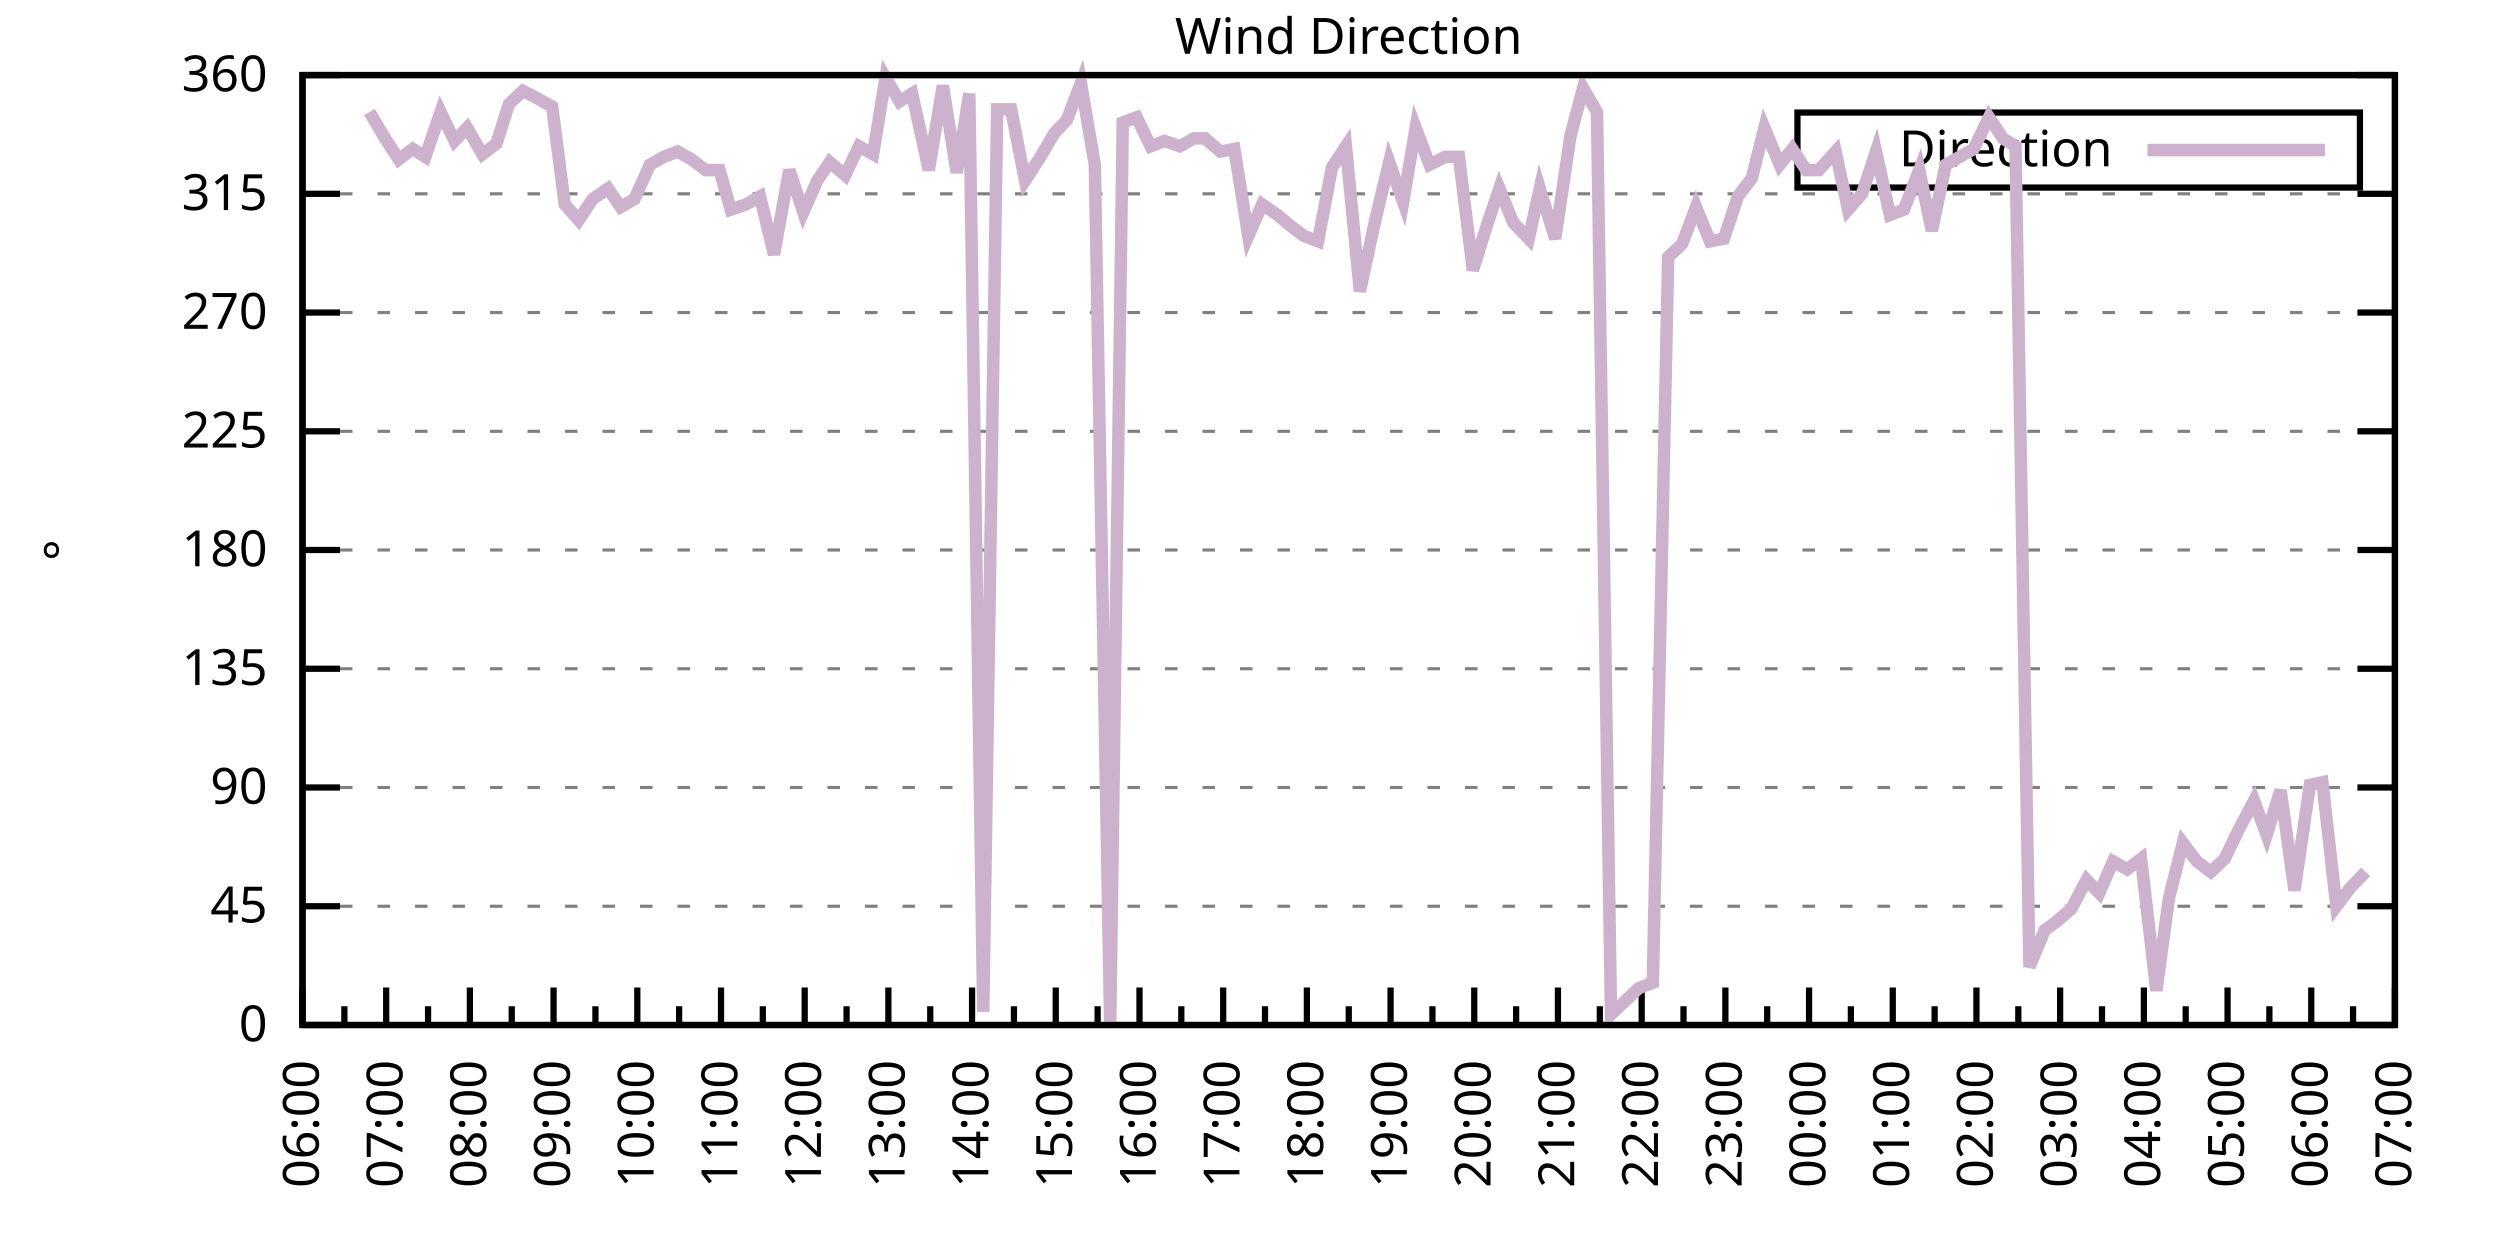
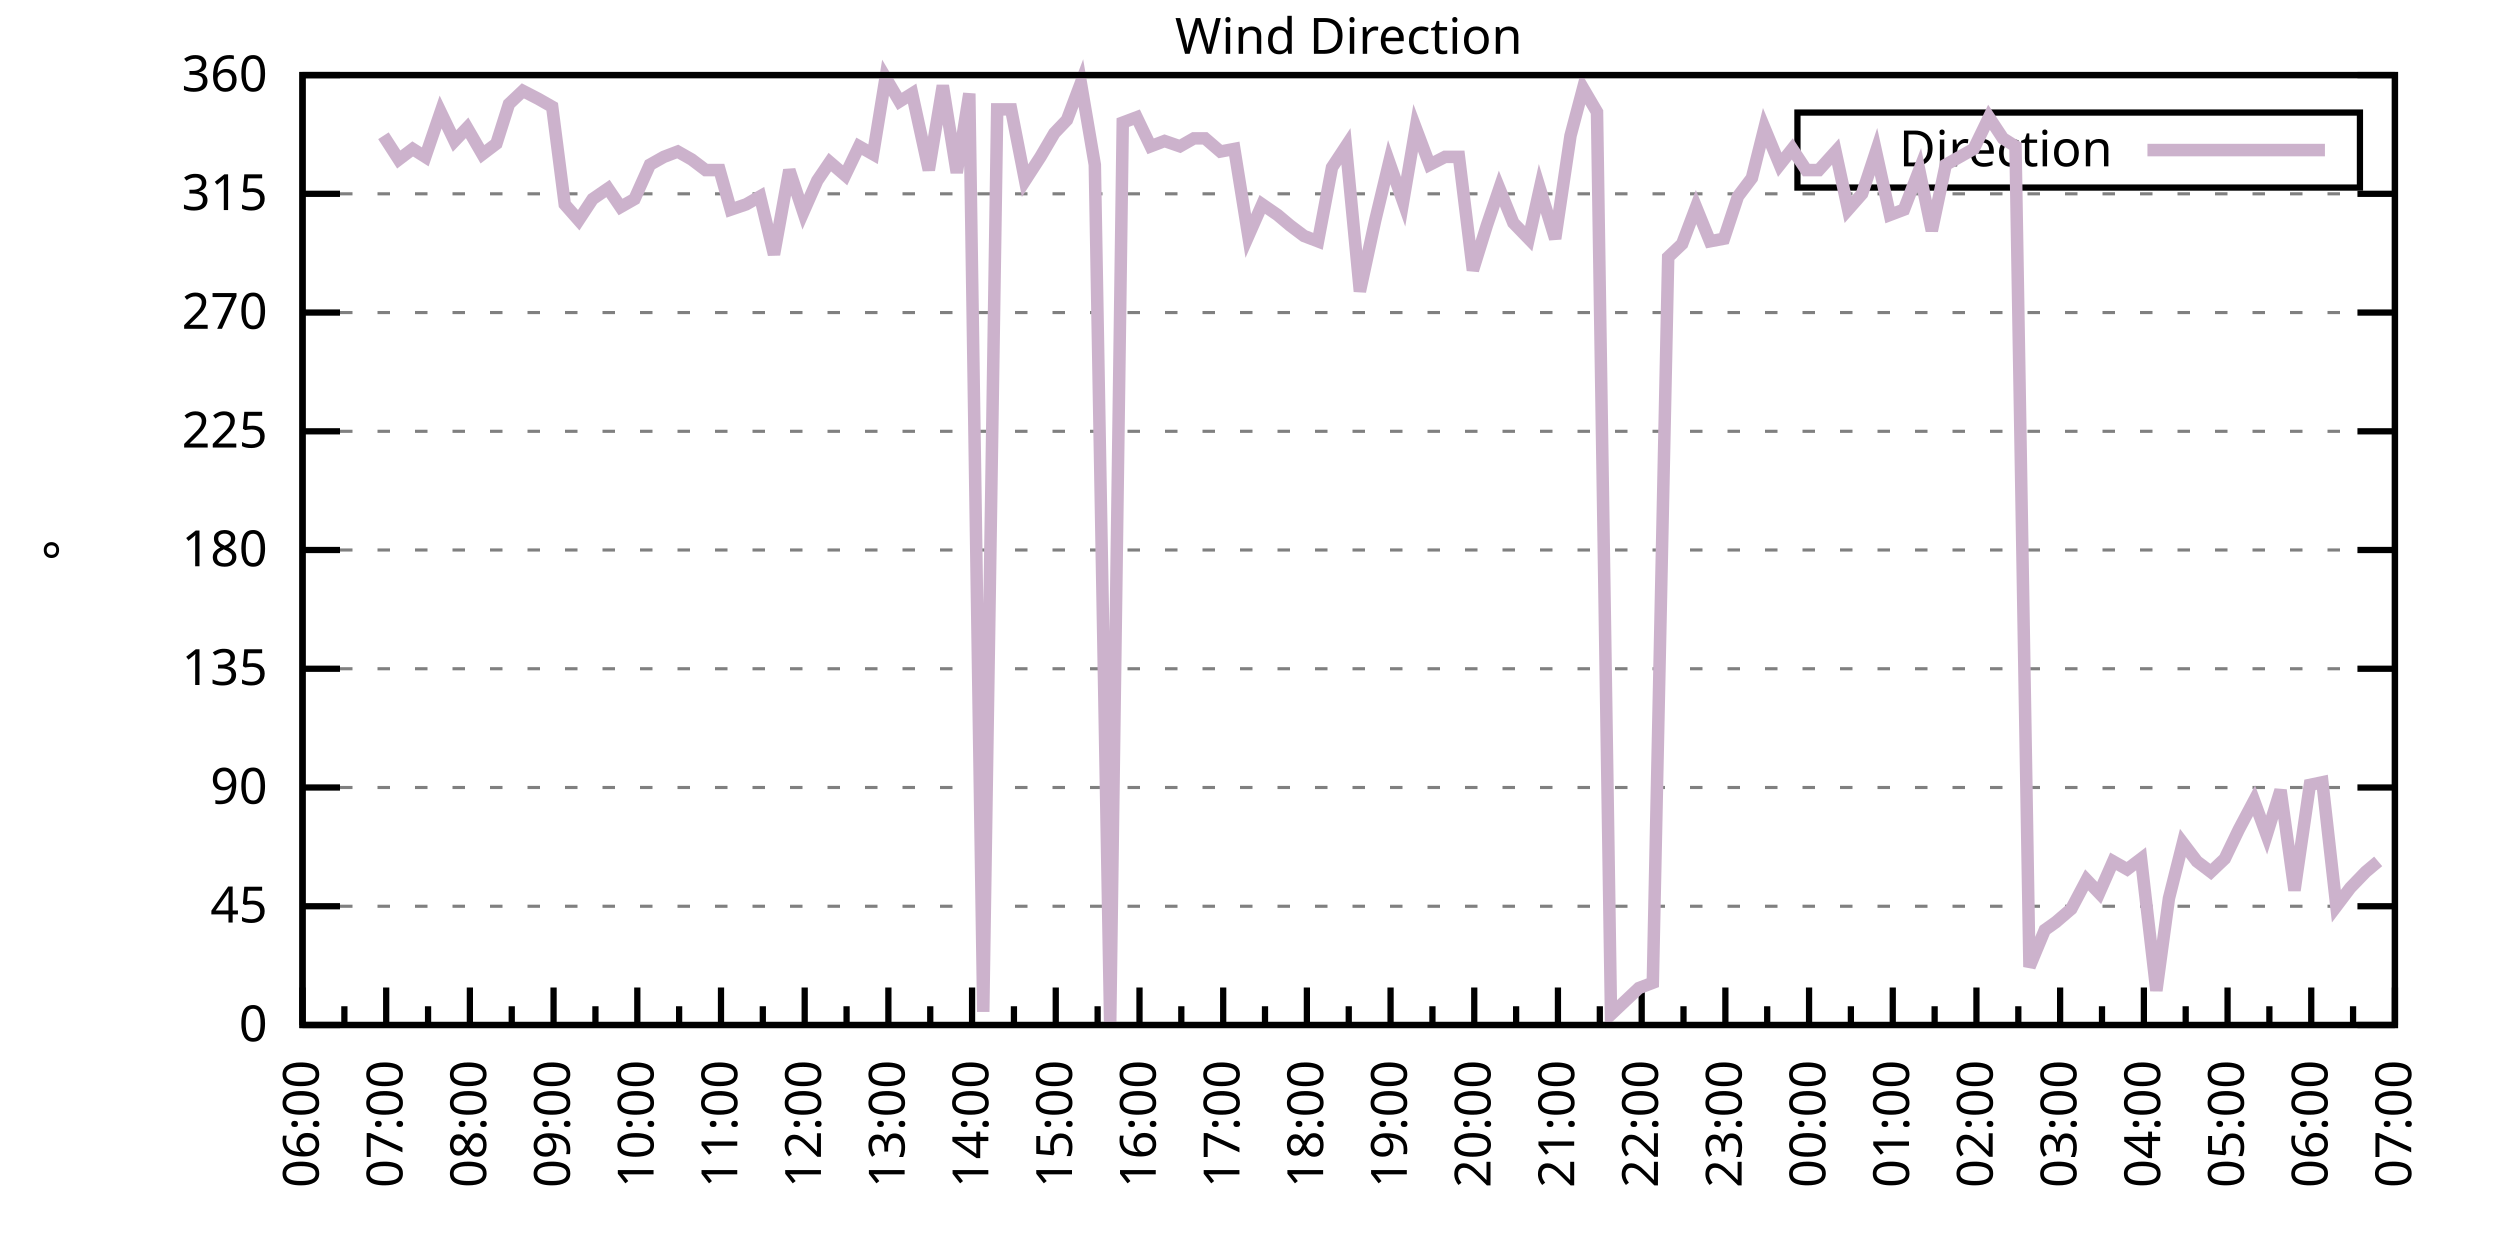
<svg xmlns="http://www.w3.org/2000/svg" xmlns:xlink="http://www.w3.org/1999/xlink" width="400" height="200" viewBox="0 0 400 200">
  <g id="gnuplot_canvas">
    <rect x="0" y="0" width="400" height="200" fill="none" />
    <defs>
      <circle id="gpDot" r="0.5" stroke-width="0.5" stroke="currentColor" />
      <path id="gpPt0" stroke-width="0.333" stroke="currentColor" d="M-1,0 h2 M0,-1 v2" />
      <path id="gpPt1" stroke-width="0.333" stroke="currentColor" d="M-1,-1 L1,1 M1,-1 L-1,1" />
      <path id="gpPt2" stroke-width="0.333" stroke="currentColor" d="M-1,0 L1,0 M0,-1 L0,1 M-1,-1 L1,1 M-1,1 L1,-1" />
      <rect id="gpPt3" stroke-width="0.333" stroke="currentColor" x="-1" y="-1" width="2" height="2" />
      <rect id="gpPt4" stroke-width="0.333" stroke="currentColor" fill="currentColor" x="-1" y="-1" width="2" height="2" />
      <circle id="gpPt5" stroke-width="0.333" stroke="currentColor" cx="0" cy="0" r="1" />
      <use xlink:href="#gpPt5" id="gpPt6" fill="currentColor" stroke="none" />
      <path id="gpPt7" stroke-width="0.333" stroke="currentColor" d="M0,-1.33 L-1.33,0.67 L1.33,0.67 z" />
      <use xlink:href="#gpPt7" id="gpPt8" fill="currentColor" stroke="none" />
      <use xlink:href="#gpPt7" id="gpPt9" stroke="currentColor" transform="rotate(180)" />
      <use xlink:href="#gpPt9" id="gpPt10" fill="currentColor" stroke="none" />
      <use xlink:href="#gpPt3" id="gpPt11" stroke="currentColor" transform="rotate(45)" />
      <use xlink:href="#gpPt11" id="gpPt12" fill="currentColor" stroke="none" />
      <path id="gpPt13" stroke-width="0.333" stroke="currentColor" d="M0,1.330 L1.265,0.411 L0.782,-1.067 L-0.782,-1.076 L-1.265,0.411 z" />
      <use xlink:href="#gpPt13" id="gpPt14" fill="currentColor" stroke="none" />
      <filter id="textbox" filterUnits="objectBoundingBox" x="0" y="0" height="1" width="1">
        <feFlood flood-color="white" flood-opacity="1" result="bgnd" />
        <feComposite in="SourceGraphic" in2="bgnd" operator="atop" />
      </filter>
      <filter id="greybox" filterUnits="objectBoundingBox" x="0" y="0" height="1" width="1">
        <feFlood flood-color="lightgrey" flood-opacity="1" result="grey" />
        <feComposite in="SourceGraphic" in2="grey" operator="atop" />
      </filter>
    </defs>
    <g fill="none" color="white" stroke="currentColor" stroke-width="1.00" stroke-linecap="butt" stroke-linejoin="miter">
</g>
    <g fill="none" color="black" stroke="currentColor" stroke-width="1.00" stroke-linecap="butt" stroke-linejoin="miter">
      <g stroke="none" shape-rendering="crispEdges">
        <polygon fill="rgb(255, 255, 255)" points="48.40,164.00 383.18,164.00 383.18,12.02 48.40,12.02 " />
      </g>
    </g>
    <g fill="none" color="black" stroke="currentColor" stroke-width="1.00" stroke-linecap="butt" stroke-linejoin="miter">
</g>
    <g fill="none" color="black" stroke="black" stroke-width="0.50" stroke-linecap="butt" stroke-linejoin="miter">
</g>
    <g fill="none" color="gray" stroke="currentColor" stroke-width="0.50" stroke-linecap="butt" stroke-linejoin="miter">
      <path stroke="gray" stroke-dasharray="2,4" class="gridline" d="M48.40,164.00 L383.19,164.00  " />
    </g>
    <g fill="none" color="gray" stroke="gray" stroke-width="1.00" stroke-linecap="butt" stroke-linejoin="miter">
</g>
    <g fill="none" color="black" stroke="currentColor" stroke-width="1.00" stroke-linecap="butt" stroke-linejoin="miter">
      <path stroke="black" d="M48.40,164.00 L54.40,164.00 M383.19,164.00 L377.19,164.00  " />
      <g transform="translate(42.80,166.60)" stroke="none" fill="black" font-family="Sans" font-size="8.00" text-anchor="end">
        <text>
          <tspan font-family="Sans"> 0</tspan>
        </text>
      </g>
    </g>
    <g fill="none" color="black" stroke="currentColor" stroke-width="1.00" stroke-linecap="butt" stroke-linejoin="miter">
</g>
    <g fill="none" color="black" stroke="black" stroke-width="0.50" stroke-linecap="butt" stroke-linejoin="miter">
</g>
    <g fill="none" color="gray" stroke="currentColor" stroke-width="0.50" stroke-linecap="butt" stroke-linejoin="miter">
      <path stroke="gray" stroke-dasharray="2,4" class="gridline" d="M48.40,145.00 L383.19,145.00  " />
    </g>
    <g fill="none" color="gray" stroke="gray" stroke-width="1.00" stroke-linecap="butt" stroke-linejoin="miter">
</g>
    <g fill="none" color="black" stroke="currentColor" stroke-width="1.00" stroke-linecap="butt" stroke-linejoin="miter">
      <path stroke="black" d="M48.40,145.00 L54.40,145.00 M383.19,145.00 L377.19,145.00  " />
      <g transform="translate(42.80,147.60)" stroke="none" fill="black" font-family="Sans" font-size="8.00" text-anchor="end">
        <text>
          <tspan font-family="Sans"> 45</tspan>
        </text>
      </g>
    </g>
    <g fill="none" color="black" stroke="currentColor" stroke-width="1.00" stroke-linecap="butt" stroke-linejoin="miter">
</g>
    <g fill="none" color="black" stroke="black" stroke-width="0.50" stroke-linecap="butt" stroke-linejoin="miter">
</g>
    <g fill="none" color="gray" stroke="currentColor" stroke-width="0.50" stroke-linecap="butt" stroke-linejoin="miter">
      <path stroke="gray" stroke-dasharray="2,4" class="gridline" d="M48.40,126.00 L383.19,126.00  " />
    </g>
    <g fill="none" color="gray" stroke="gray" stroke-width="1.00" stroke-linecap="butt" stroke-linejoin="miter">
</g>
    <g fill="none" color="black" stroke="currentColor" stroke-width="1.00" stroke-linecap="butt" stroke-linejoin="miter">
      <path stroke="black" d="M48.40,126.00 L54.40,126.00 M383.19,126.00 L377.19,126.00  " />
      <g transform="translate(42.80,128.60)" stroke="none" fill="black" font-family="Sans" font-size="8.00" text-anchor="end">
        <text>
          <tspan font-family="Sans"> 90</tspan>
        </text>
      </g>
    </g>
    <g fill="none" color="black" stroke="currentColor" stroke-width="1.00" stroke-linecap="butt" stroke-linejoin="miter">
</g>
    <g fill="none" color="black" stroke="black" stroke-width="0.50" stroke-linecap="butt" stroke-linejoin="miter">
</g>
    <g fill="none" color="gray" stroke="currentColor" stroke-width="0.50" stroke-linecap="butt" stroke-linejoin="miter">
      <path stroke="gray" stroke-dasharray="2,4" class="gridline" d="M48.40,107.00 L383.19,107.00  " />
    </g>
    <g fill="none" color="gray" stroke="gray" stroke-width="1.00" stroke-linecap="butt" stroke-linejoin="miter">
</g>
    <g fill="none" color="black" stroke="currentColor" stroke-width="1.00" stroke-linecap="butt" stroke-linejoin="miter">
      <path stroke="black" d="M48.40,107.00 L54.40,107.00 M383.19,107.00 L377.19,107.00  " />
      <g transform="translate(42.80,109.60)" stroke="none" fill="black" font-family="Sans" font-size="8.00" text-anchor="end">
        <text>
          <tspan font-family="Sans"> 135</tspan>
        </text>
      </g>
    </g>
    <g fill="none" color="black" stroke="currentColor" stroke-width="1.00" stroke-linecap="butt" stroke-linejoin="miter">
</g>
    <g fill="none" color="black" stroke="black" stroke-width="0.50" stroke-linecap="butt" stroke-linejoin="miter">
</g>
    <g fill="none" color="gray" stroke="currentColor" stroke-width="0.50" stroke-linecap="butt" stroke-linejoin="miter">
      <path stroke="gray" stroke-dasharray="2,4" class="gridline" d="M48.40,88.00 L383.19,88.00  " />
    </g>
    <g fill="none" color="gray" stroke="gray" stroke-width="1.00" stroke-linecap="butt" stroke-linejoin="miter">
</g>
    <g fill="none" color="black" stroke="currentColor" stroke-width="1.00" stroke-linecap="butt" stroke-linejoin="miter">
      <path stroke="black" d="M48.40,88.00 L54.40,88.00 M383.19,88.00 L377.19,88.00  " />
      <g transform="translate(42.80,90.60)" stroke="none" fill="black" font-family="Sans" font-size="8.00" text-anchor="end">
        <text>
          <tspan font-family="Sans"> 180</tspan>
        </text>
      </g>
    </g>
    <g fill="none" color="black" stroke="currentColor" stroke-width="1.00" stroke-linecap="butt" stroke-linejoin="miter">
</g>
    <g fill="none" color="black" stroke="black" stroke-width="0.50" stroke-linecap="butt" stroke-linejoin="miter">
</g>
    <g fill="none" color="gray" stroke="currentColor" stroke-width="0.50" stroke-linecap="butt" stroke-linejoin="miter">
      <path stroke="gray" stroke-dasharray="2,4" class="gridline" d="M48.40,69.01 L383.19,69.01  " />
    </g>
    <g fill="none" color="gray" stroke="gray" stroke-width="1.00" stroke-linecap="butt" stroke-linejoin="miter">
</g>
    <g fill="none" color="black" stroke="currentColor" stroke-width="1.00" stroke-linecap="butt" stroke-linejoin="miter">
      <path stroke="black" d="M48.40,69.01 L54.40,69.01 M383.19,69.01 L377.19,69.01  " />
      <g transform="translate(42.80,71.61)" stroke="none" fill="black" font-family="Sans" font-size="8.00" text-anchor="end">
        <text>
          <tspan font-family="Sans"> 225</tspan>
        </text>
      </g>
    </g>
    <g fill="none" color="black" stroke="currentColor" stroke-width="1.00" stroke-linecap="butt" stroke-linejoin="miter">
</g>
    <g fill="none" color="black" stroke="black" stroke-width="0.50" stroke-linecap="butt" stroke-linejoin="miter">
</g>
    <g fill="none" color="gray" stroke="currentColor" stroke-width="0.50" stroke-linecap="butt" stroke-linejoin="miter">
      <path stroke="gray" stroke-dasharray="2,4" class="gridline" d="M48.40,50.01 L383.19,50.01  " />
    </g>
    <g fill="none" color="gray" stroke="gray" stroke-width="1.00" stroke-linecap="butt" stroke-linejoin="miter">
</g>
    <g fill="none" color="black" stroke="currentColor" stroke-width="1.00" stroke-linecap="butt" stroke-linejoin="miter">
      <path stroke="black" d="M48.40,50.01 L54.40,50.01 M383.19,50.01 L377.19,50.01  " />
      <g transform="translate(42.80,52.61)" stroke="none" fill="black" font-family="Sans" font-size="8.00" text-anchor="end">
        <text>
          <tspan font-family="Sans"> 270</tspan>
        </text>
      </g>
    </g>
    <g fill="none" color="black" stroke="currentColor" stroke-width="1.00" stroke-linecap="butt" stroke-linejoin="miter">
</g>
    <g fill="none" color="black" stroke="black" stroke-width="0.50" stroke-linecap="butt" stroke-linejoin="miter">
</g>
    <g fill="none" color="gray" stroke="currentColor" stroke-width="0.50" stroke-linecap="butt" stroke-linejoin="miter">
      <path stroke="gray" stroke-dasharray="2,4" class="gridline" d="M48.40,31.01 L383.19,31.01  " />
    </g>
    <g fill="none" color="gray" stroke="gray" stroke-width="1.00" stroke-linecap="butt" stroke-linejoin="miter">
</g>
    <g fill="none" color="black" stroke="currentColor" stroke-width="1.00" stroke-linecap="butt" stroke-linejoin="miter">
      <path stroke="black" d="M48.40,31.01 L54.40,31.01 M383.19,31.01 L377.19,31.01  " />
      <g transform="translate(42.80,33.61)" stroke="none" fill="black" font-family="Sans" font-size="8.00" text-anchor="end">
        <text>
          <tspan font-family="Sans"> 315</tspan>
        </text>
      </g>
    </g>
    <g fill="none" color="black" stroke="currentColor" stroke-width="1.00" stroke-linecap="butt" stroke-linejoin="miter">
</g>
    <g fill="none" color="black" stroke="black" stroke-width="0.50" stroke-linecap="butt" stroke-linejoin="miter">
</g>
    <g fill="none" color="gray" stroke="currentColor" stroke-width="0.50" stroke-linecap="butt" stroke-linejoin="miter">
      <path stroke="gray" stroke-dasharray="2,4" class="gridline" d="M48.40,12.01 L383.19,12.01  " />
    </g>
    <g fill="none" color="gray" stroke="gray" stroke-width="1.00" stroke-linecap="butt" stroke-linejoin="miter">
</g>
    <g fill="none" color="black" stroke="currentColor" stroke-width="1.00" stroke-linecap="butt" stroke-linejoin="miter">
      <path stroke="black" d="M48.40,12.01 L54.40,12.01 M383.19,12.01 L377.19,12.01  " />
      <g transform="translate(42.80,14.61)" stroke="none" fill="black" font-family="Sans" font-size="8.00" text-anchor="end">
        <text>
          <tspan font-family="Sans"> 360</tspan>
        </text>
      </g>
    </g>
    <g fill="none" color="black" stroke="currentColor" stroke-width="1.00" stroke-linecap="butt" stroke-linejoin="miter">
      <path stroke="black" d="M48.40,164.00 L48.40,158.00  " />
      <g transform="translate(51.00,169.60) rotate(270)" stroke="none" fill="black" font-family="Sans" font-size="8.00" text-anchor="end">
        <text>
          <tspan font-family="Sans">06:00</tspan>
        </text>
      </g>
    </g>
    <g fill="none" color="black" stroke="currentColor" stroke-width="1.00" stroke-linecap="butt" stroke-linejoin="miter">
      <path stroke="black" d="M55.10,164.00 L55.10,161.00 M61.79,164.00 L61.79,158.00  " />
      <g transform="translate(64.39,169.60) rotate(270)" stroke="none" fill="black" font-family="Sans" font-size="8.00" text-anchor="end">
        <text>
          <tspan font-family="Sans">07:00</tspan>
        </text>
      </g>
    </g>
    <g fill="none" color="black" stroke="currentColor" stroke-width="1.00" stroke-linecap="butt" stroke-linejoin="miter">
      <path stroke="black" d="M68.49,164.00 L68.49,161.00 M75.18,164.00 L75.18,158.00  " />
      <g transform="translate(77.78,169.60) rotate(270)" stroke="none" fill="black" font-family="Sans" font-size="8.00" text-anchor="end">
        <text>
          <tspan font-family="Sans">08:00</tspan>
        </text>
      </g>
    </g>
    <g fill="none" color="black" stroke="currentColor" stroke-width="1.00" stroke-linecap="butt" stroke-linejoin="miter">
      <path stroke="black" d="M81.88,164.00 L81.88,161.00 M88.57,164.00 L88.57,158.00  " />
      <g transform="translate(91.17,169.60) rotate(270)" stroke="none" fill="black" font-family="Sans" font-size="8.00" text-anchor="end">
        <text>
          <tspan font-family="Sans">09:00</tspan>
        </text>
      </g>
    </g>
    <g fill="none" color="black" stroke="currentColor" stroke-width="1.00" stroke-linecap="butt" stroke-linejoin="miter">
      <path stroke="black" d="M95.27,164.00 L95.27,161.00 M101.97,164.00 L101.97,158.00  " />
      <g transform="translate(104.57,169.60) rotate(270)" stroke="none" fill="black" font-family="Sans" font-size="8.00" text-anchor="end">
        <text>
          <tspan font-family="Sans">10:00</tspan>
        </text>
      </g>
    </g>
    <g fill="none" color="black" stroke="currentColor" stroke-width="1.00" stroke-linecap="butt" stroke-linejoin="miter">
      <path stroke="black" d="M108.66,164.00 L108.66,161.00 M115.36,164.00 L115.36,158.00  " />
      <g transform="translate(117.96,169.60) rotate(270)" stroke="none" fill="black" font-family="Sans" font-size="8.00" text-anchor="end">
        <text>
          <tspan font-family="Sans">11:00</tspan>
        </text>
      </g>
    </g>
    <g fill="none" color="black" stroke="currentColor" stroke-width="1.00" stroke-linecap="butt" stroke-linejoin="miter">
      <path stroke="black" d="M122.05,164.00 L122.05,161.00 M128.75,164.00 L128.75,158.00  " />
      <g transform="translate(131.35,169.60) rotate(270)" stroke="none" fill="black" font-family="Sans" font-size="8.00" text-anchor="end">
        <text>
          <tspan font-family="Sans">12:00</tspan>
        </text>
      </g>
    </g>
    <g fill="none" color="black" stroke="currentColor" stroke-width="1.00" stroke-linecap="butt" stroke-linejoin="miter">
      <path stroke="black" d="M135.45,164.00 L135.45,161.00 M142.14,164.00 L142.14,158.00  " />
      <g transform="translate(144.74,169.60) rotate(270)" stroke="none" fill="black" font-family="Sans" font-size="8.00" text-anchor="end">
        <text>
          <tspan font-family="Sans">13:00</tspan>
        </text>
      </g>
    </g>
    <g fill="none" color="black" stroke="currentColor" stroke-width="1.00" stroke-linecap="butt" stroke-linejoin="miter">
      <path stroke="black" d="M148.84,164.00 L148.84,161.00 M155.53,164.00 L155.53,158.00  " />
      <g transform="translate(158.13,169.60) rotate(270)" stroke="none" fill="black" font-family="Sans" font-size="8.00" text-anchor="end">
        <text>
          <tspan font-family="Sans">14:00</tspan>
        </text>
      </g>
    </g>
    <g fill="none" color="black" stroke="currentColor" stroke-width="1.00" stroke-linecap="butt" stroke-linejoin="miter">
      <path stroke="black" d="M162.23,164.00 L162.23,161.00 M168.92,164.00 L168.92,158.00  " />
      <g transform="translate(171.52,169.60) rotate(270)" stroke="none" fill="black" font-family="Sans" font-size="8.00" text-anchor="end">
        <text>
          <tspan font-family="Sans">15:00</tspan>
        </text>
      </g>
    </g>
    <g fill="none" color="black" stroke="currentColor" stroke-width="1.00" stroke-linecap="butt" stroke-linejoin="miter">
      <path stroke="black" d="M175.62,164.00 L175.62,161.00 M182.32,164.00 L182.32,158.00  " />
      <g transform="translate(184.92,169.60) rotate(270)" stroke="none" fill="black" font-family="Sans" font-size="8.00" text-anchor="end">
        <text>
          <tspan font-family="Sans">16:00</tspan>
        </text>
      </g>
    </g>
    <g fill="none" color="black" stroke="currentColor" stroke-width="1.00" stroke-linecap="butt" stroke-linejoin="miter">
      <path stroke="black" d="M189.01,164.00 L189.01,161.00 M195.71,164.00 L195.71,158.00  " />
      <g transform="translate(198.31,169.60) rotate(270)" stroke="none" fill="black" font-family="Sans" font-size="8.00" text-anchor="end">
        <text>
          <tspan font-family="Sans">17:00</tspan>
        </text>
      </g>
    </g>
    <g fill="none" color="black" stroke="currentColor" stroke-width="1.00" stroke-linecap="butt" stroke-linejoin="miter">
      <path stroke="black" d="M202.40,164.00 L202.40,161.00 M209.10,164.00 L209.10,158.00  " />
      <g transform="translate(211.70,169.60) rotate(270)" stroke="none" fill="black" font-family="Sans" font-size="8.00" text-anchor="end">
        <text>
          <tspan font-family="Sans">18:00</tspan>
        </text>
      </g>
    </g>
    <g fill="none" color="black" stroke="currentColor" stroke-width="1.00" stroke-linecap="butt" stroke-linejoin="miter">
      <path stroke="black" d="M215.80,164.00 L215.80,161.00 M222.49,164.00 L222.49,158.00  " />
      <g transform="translate(225.09,169.60) rotate(270)" stroke="none" fill="black" font-family="Sans" font-size="8.00" text-anchor="end">
        <text>
          <tspan font-family="Sans">19:00</tspan>
        </text>
      </g>
    </g>
    <g fill="none" color="black" stroke="currentColor" stroke-width="1.00" stroke-linecap="butt" stroke-linejoin="miter">
      <path stroke="black" d="M229.19,164.00 L229.19,161.00 M235.88,164.00 L235.88,158.00  " />
      <g transform="translate(238.48,169.60) rotate(270)" stroke="none" fill="black" font-family="Sans" font-size="8.00" text-anchor="end">
        <text>
          <tspan font-family="Sans">20:00</tspan>
        </text>
      </g>
    </g>
    <g fill="none" color="black" stroke="currentColor" stroke-width="1.00" stroke-linecap="butt" stroke-linejoin="miter">
      <path stroke="black" d="M242.58,164.00 L242.58,161.00 M249.27,164.00 L249.27,158.00  " />
      <g transform="translate(251.87,169.60) rotate(270)" stroke="none" fill="black" font-family="Sans" font-size="8.00" text-anchor="end">
        <text>
          <tspan font-family="Sans">21:00</tspan>
        </text>
      </g>
    </g>
    <g fill="none" color="black" stroke="currentColor" stroke-width="1.00" stroke-linecap="butt" stroke-linejoin="miter">
      <path stroke="black" d="M255.97,164.00 L255.97,161.00 M262.67,164.00 L262.67,158.00  " />
      <g transform="translate(265.27,169.60) rotate(270)" stroke="none" fill="black" font-family="Sans" font-size="8.00" text-anchor="end">
        <text>
          <tspan font-family="Sans">22:00</tspan>
        </text>
      </g>
    </g>
    <g fill="none" color="black" stroke="currentColor" stroke-width="1.00" stroke-linecap="butt" stroke-linejoin="miter">
      <path stroke="black" d="M269.36,164.00 L269.36,161.00 M276.06,164.00 L276.06,158.00  " />
      <g transform="translate(278.66,169.60) rotate(270)" stroke="none" fill="black" font-family="Sans" font-size="8.00" text-anchor="end">
        <text>
          <tspan font-family="Sans">23:00</tspan>
        </text>
      </g>
    </g>
    <g fill="none" color="black" stroke="currentColor" stroke-width="1.00" stroke-linecap="butt" stroke-linejoin="miter">
      <path stroke="black" d="M282.75,164.00 L282.75,161.00 M289.45,164.00 L289.45,158.00  " />
      <g transform="translate(292.05,169.60) rotate(270)" stroke="none" fill="black" font-family="Sans" font-size="8.00" text-anchor="end">
        <text>
          <tspan font-family="Sans">00:00</tspan>
        </text>
      </g>
    </g>
    <g fill="none" color="black" stroke="currentColor" stroke-width="1.00" stroke-linecap="butt" stroke-linejoin="miter">
      <path stroke="black" d="M296.14,164.00 L296.14,161.00 M302.84,164.00 L302.84,158.00  " />
      <g transform="translate(305.44,169.60) rotate(270)" stroke="none" fill="black" font-family="Sans" font-size="8.00" text-anchor="end">
        <text>
          <tspan font-family="Sans">01:00</tspan>
        </text>
      </g>
    </g>
    <g fill="none" color="black" stroke="currentColor" stroke-width="1.00" stroke-linecap="butt" stroke-linejoin="miter">
      <path stroke="black" d="M309.54,164.00 L309.54,161.00 M316.23,164.00 L316.23,158.00  " />
      <g transform="translate(318.83,169.60) rotate(270)" stroke="none" fill="black" font-family="Sans" font-size="8.00" text-anchor="end">
        <text>
          <tspan font-family="Sans">02:00</tspan>
        </text>
      </g>
    </g>
    <g fill="none" color="black" stroke="currentColor" stroke-width="1.00" stroke-linecap="butt" stroke-linejoin="miter">
      <path stroke="black" d="M322.93,164.00 L322.93,161.00 M329.62,164.00 L329.62,158.00  " />
      <g transform="translate(332.22,169.60) rotate(270)" stroke="none" fill="black" font-family="Sans" font-size="8.00" text-anchor="end">
        <text>
          <tspan font-family="Sans">03:00</tspan>
        </text>
      </g>
    </g>
    <g fill="none" color="black" stroke="currentColor" stroke-width="1.00" stroke-linecap="butt" stroke-linejoin="miter">
      <path stroke="black" d="M336.32,164.00 L336.32,161.00 M343.02,164.00 L343.02,158.00  " />
      <g transform="translate(345.62,169.60) rotate(270)" stroke="none" fill="black" font-family="Sans" font-size="8.00" text-anchor="end">
        <text>
          <tspan font-family="Sans">04:00</tspan>
        </text>
      </g>
    </g>
    <g fill="none" color="black" stroke="currentColor" stroke-width="1.00" stroke-linecap="butt" stroke-linejoin="miter">
      <path stroke="black" d="M349.71,164.00 L349.71,161.00 M356.41,164.00 L356.41,158.00  " />
      <g transform="translate(359.01,169.60) rotate(270)" stroke="none" fill="black" font-family="Sans" font-size="8.00" text-anchor="end">
        <text>
          <tspan font-family="Sans">05:00</tspan>
        </text>
      </g>
    </g>
    <g fill="none" color="black" stroke="currentColor" stroke-width="1.00" stroke-linecap="butt" stroke-linejoin="miter">
      <path stroke="black" d="M363.10,164.00 L363.10,161.00 M369.80,164.00 L369.80,158.00  " />
      <g transform="translate(372.40,169.60) rotate(270)" stroke="none" fill="black" font-family="Sans" font-size="8.00" text-anchor="end">
        <text>
          <tspan font-family="Sans">06:00</tspan>
        </text>
      </g>
    </g>
    <g fill="none" color="black" stroke="currentColor" stroke-width="1.00" stroke-linecap="butt" stroke-linejoin="miter">
      <path stroke="black" d="M376.49,164.00 L376.49,161.00 M383.19,164.00 L383.19,158.00  " />
      <g transform="translate(385.79,169.60) rotate(270)" stroke="none" fill="black" font-family="Sans" font-size="8.00" text-anchor="end">
        <text>
          <tspan font-family="Sans">07:00</tspan>
        </text>
      </g>
    </g>
    <g fill="none" color="black" stroke="currentColor" stroke-width="1.00" stroke-linecap="butt" stroke-linejoin="miter">
</g>
    <g fill="none" color="black" stroke="currentColor" stroke-width="1.00" stroke-linecap="butt" stroke-linejoin="miter">
      <path stroke="black" d="M48.40,12.01 L48.40,164.00 L383.19,164.00 L383.19,12.01 L48.40,12.01 Z  " />
    </g>
    <g fill="none" color="black" stroke="currentColor" stroke-width="1.00" stroke-linecap="butt" stroke-linejoin="miter">
      <g transform="translate(12.80,88.01) rotate(270)" stroke="none" fill="black" font-family="Sans" font-size="8.00" text-anchor="middle">
        <text>
          <tspan font-family="Sans">°</tspan>
        </text>
      </g>
    </g>
    <g fill="none" color="black" stroke="currentColor" stroke-width="1.00" stroke-linecap="butt" stroke-linejoin="miter">
</g>
    <g fill="none" color="black" stroke="currentColor" stroke-width="1.00" stroke-linecap="butt" stroke-linejoin="miter">
      <path stroke="black" d="M287.59,30.01 L287.59,18.01 L377.59,18.01 L377.59,30.01 L287.59,30.01 Z  " />
    </g>
    <g id="Wind_direction_plot_1">
      <g fill="none" color="white" stroke="black" stroke-width="2.00" stroke-linecap="butt" stroke-linejoin="miter">
</g>
      <g fill="none" color="black" stroke="currentColor" stroke-width="2.00" stroke-linecap="butt" stroke-linejoin="miter">
        <g transform="translate(337.99,26.61)" stroke="none" fill="black" font-family="Sans" font-size="8.00" text-anchor="end">
          <text>
            <tspan font-family="Sans">Direction</tspan>
          </text>
        </g>
      </g>
      <g fill="none" color="black" stroke="currentColor" stroke-width="2.00" stroke-linecap="butt" stroke-linejoin="miter">
-         <path stroke="rgb(204, 178, 204)" d="M343.59,24.01 L371.99,24.01 M59.11,17.92 L61.35,21.72 L63.80,25.52 L66.03,23.83 L68.04,25.10 L70.50,17.92   L72.73,22.56 L74.74,20.45 L77.19,24.68 L79.42,22.99 L81.43,16.65 L83.66,14.54 L86.12,15.81 L88.35,17.08   L90.36,32.70 L92.59,35.23 L94.82,31.85 L97.28,30.16 L99.29,33.12 L101.52,31.85 L103.98,26.36 L106.21,25.10   L108.44,24.25 L110.67,25.52 L112.90,27.21 L115.13,27.21 L116.92,33.54 L119.38,32.70 L121.61,31.43 L123.84,40.72   L126.29,27.21 L128.53,33.96 L130.76,28.90 L132.77,25.94 L135.22,28.05 L137.45,23.41 L139.69,24.68 L141.69,12.43   L143.93,16.23 L145.94,14.97 L148.61,27.21 L150.85,13.70 L153.08,27.63 L155.09,14.97 L157.32,161.89 L159.55,17.50   L161.78,17.50 L164.01,28.90 L166.47,25.10 L168.70,21.30 L170.71,19.19 L172.94,13.28 L175.17,26.36 L177.63,164.00   L179.64,19.61 L181.87,18.77 L184.10,23.41 L186.33,22.56 L188.79,23.41 L191.02,22.14 L192.81,22.14 L195.26,24.25   L197.49,23.83 L199.73,37.76 L201.96,32.70 L204.41,34.39 L206.42,36.08 L208.65,37.76 L210.88,38.61 L213.12,26.79   L215.35,23.41 L217.58,46.63 L220.04,35.23 L222.27,25.94 L224.50,32.28 L226.51,20.45 L228.74,26.36 L231.20,25.10   L233.43,25.10 L235.66,43.25 L237.89,36.08 L239.90,30.16 L242.13,35.65 L244.59,38.19 L246.37,30.16 L248.83,38.19   L251.28,21.72 L253.29,14.12 L255.52,17.92 L257.76,162.31 L259.99,160.20 L262.22,158.09 L264.45,157.24 L266.91,41.14   L269.14,39.03 L271.37,33.12 L273.60,38.61 L275.83,38.19 L278.07,31.43 L280.30,28.48 L282.31,20.45 L284.76,26.36   L286.77,23.83 L289.00,27.21 L291.01,27.21 L293.69,24.25 L295.70,33.54 L297.93,31.01 L300.16,24.25 L302.39,34.39   L304.63,33.54 L307.08,27.21 L309.09,36.92 L311.32,26.36 L313.55,25.10 L315.79,23.83 L318.24,18.77 L320.47,22.14   L322.48,23.41 L324.71,154.71 L327.17,148.80 L328.95,147.53 L331.41,145.42 L333.86,140.78 L335.87,142.89 L338.10,137.82   L340.34,139.09 L342.57,137.40 L345.02,158.51 L347.03,143.73 L349.26,134.87 L351.50,137.82 L353.73,139.51 L355.96,137.40   L358.19,132.76 L360.65,128.11 L362.66,133.60 L364.89,126.42 L367.12,142.47 L369.58,125.58 L371.58,125.16 L373.82,145.00   L376.05,142.05 L378.50,139.51  " />
+         <path stroke="rgb(204, 178, 204)" d="M343.59,24.01 L371.99,24.01 M61.35,21.72 L63.80,25.52 L66.03,23.83 L68.04,25.10 L70.50,17.92 L72.73,22.56   L74.74,20.45 L77.19,24.68 L79.42,22.99 L81.43,16.65 L83.66,14.54 L86.12,15.81 L88.35,17.08 L90.36,32.70   L92.59,35.23 L94.82,31.85 L97.28,30.16 L99.29,33.12 L101.52,31.85 L103.98,26.36 L106.21,25.10 L108.44,24.25   L110.67,25.52 L112.90,27.21 L115.13,27.21 L116.92,33.54 L119.38,32.70 L121.61,31.43 L123.84,40.72 L126.29,27.21   L128.53,33.96 L130.76,28.90 L132.77,25.94 L135.22,28.05 L137.45,23.41 L139.69,24.68 L141.69,12.43 L143.93,16.23   L145.94,14.97 L148.61,27.21 L150.85,13.70 L153.08,27.63 L155.09,14.97 L157.32,161.89 L159.55,17.50 L161.78,17.50   L164.01,28.90 L166.47,25.10 L168.70,21.30 L170.71,19.19 L172.94,13.28 L175.17,26.36 L177.63,164.00 L179.64,19.61   L181.87,18.77 L184.10,23.41 L186.33,22.56 L188.79,23.41 L191.02,22.14 L192.81,22.14 L195.26,24.25 L197.49,23.83   L199.73,37.76 L201.96,32.70 L204.41,34.39 L206.42,36.08 L208.65,37.76 L210.88,38.61 L213.12,26.79 L215.35,23.41   L217.58,46.63 L220.04,35.23 L222.27,25.94 L224.50,32.28 L226.51,20.45 L228.74,26.36 L231.20,25.10 L233.43,25.10   L235.66,43.25 L237.89,36.08 L239.90,30.16 L242.13,35.65 L244.59,38.19 L246.37,30.16 L248.83,38.19 L251.28,21.72   L253.29,14.12 L255.52,17.92 L257.76,162.31 L259.99,160.20 L262.22,158.09 L264.45,157.24 L266.91,41.14 L269.14,39.03   L271.37,33.12 L273.60,38.61 L275.83,38.19 L278.07,31.43 L280.30,28.48 L282.31,20.45 L284.76,26.36 L286.77,23.83   L289.00,27.21 L291.01,27.21 L293.69,24.25 L295.70,33.54 L297.93,31.01 L300.16,24.25 L302.39,34.39 L304.63,33.54   L307.08,27.21 L309.09,36.92 L311.32,26.36 L313.55,25.10 L315.79,23.83 L318.24,18.77 L320.47,22.14 L322.48,23.41   L324.71,154.71 L327.17,148.80 L328.95,147.53 L331.41,145.42 L333.86,140.78 L335.87,142.89 L338.10,137.82 L340.34,139.09   L342.57,137.40 L345.02,158.51 L347.03,143.73 L349.26,134.87 L351.50,137.82 L353.73,139.51 L355.96,137.40 L358.19,132.76   L360.65,128.11 L362.66,133.60 L364.89,126.42 L367.12,142.47 L369.58,125.58 L371.58,125.16 L373.82,145.00 L376.05,142.05   L378.50,139.51 L380.51,137.82  " />
      </g>
    </g>
    <g fill="none" color="black" stroke="currentColor" stroke-width="2.00" stroke-linecap="butt" stroke-linejoin="miter">
</g>
    <g fill="none" color="black" stroke="black" stroke-width="1.00" stroke-linecap="butt" stroke-linejoin="miter">
</g>
    <g fill="none" color="black" stroke="currentColor" stroke-width="1.00" stroke-linecap="butt" stroke-linejoin="miter">
      <path stroke="black" d="M48.40,12.01 L48.40,164.00 L383.19,164.00 L383.19,12.01 L48.40,12.01 Z  " />
    </g>
    <g fill="none" color="black" stroke="currentColor" stroke-width="1.00" stroke-linecap="butt" stroke-linejoin="miter">
      <g transform="translate(215.79,8.61)" stroke="none" fill="black" font-family="Sans" font-size="8.00" text-anchor="middle">
        <text>
          <tspan font-family="Sans">Wind Direction</tspan>
        </text>
      </g>
    </g>
    <g fill="none" color="black" stroke="currentColor" stroke-width="1.00" stroke-linecap="butt" stroke-linejoin="miter">
</g>
  </g>
</svg>
